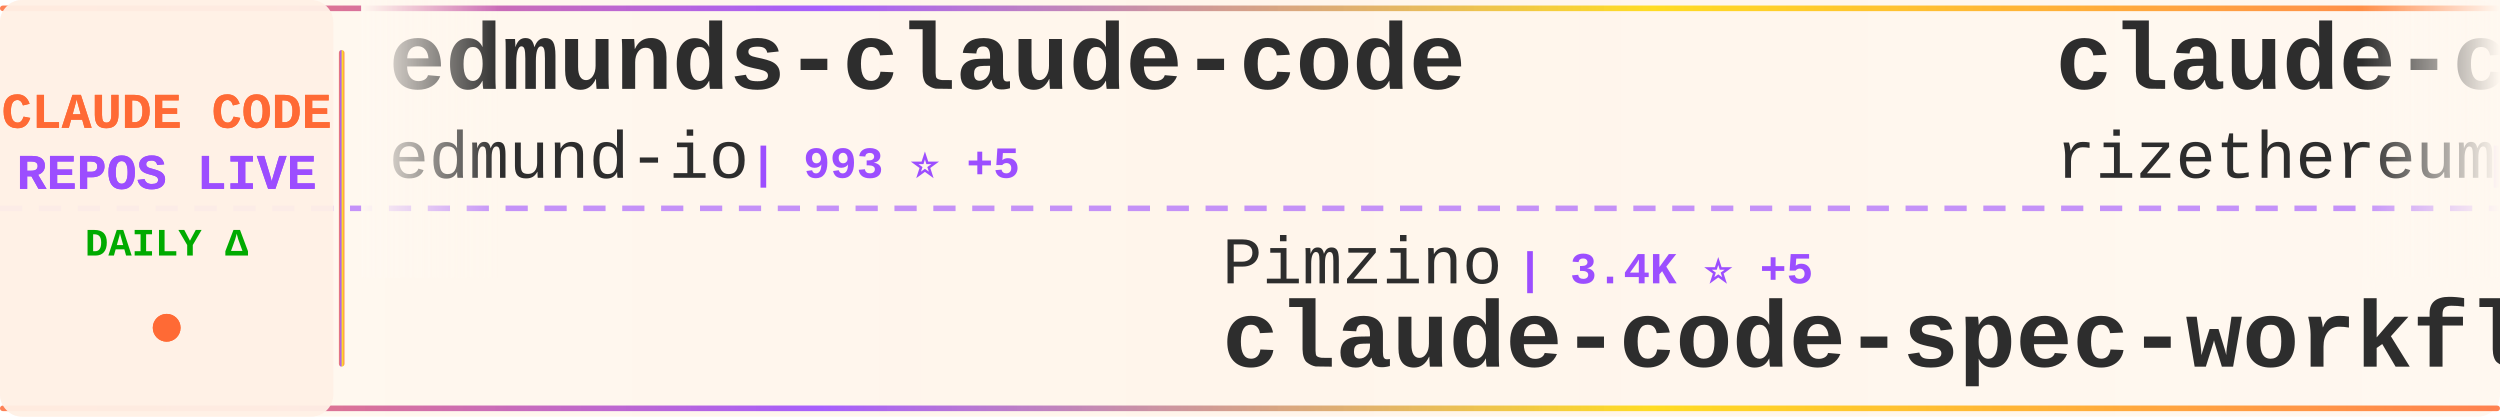
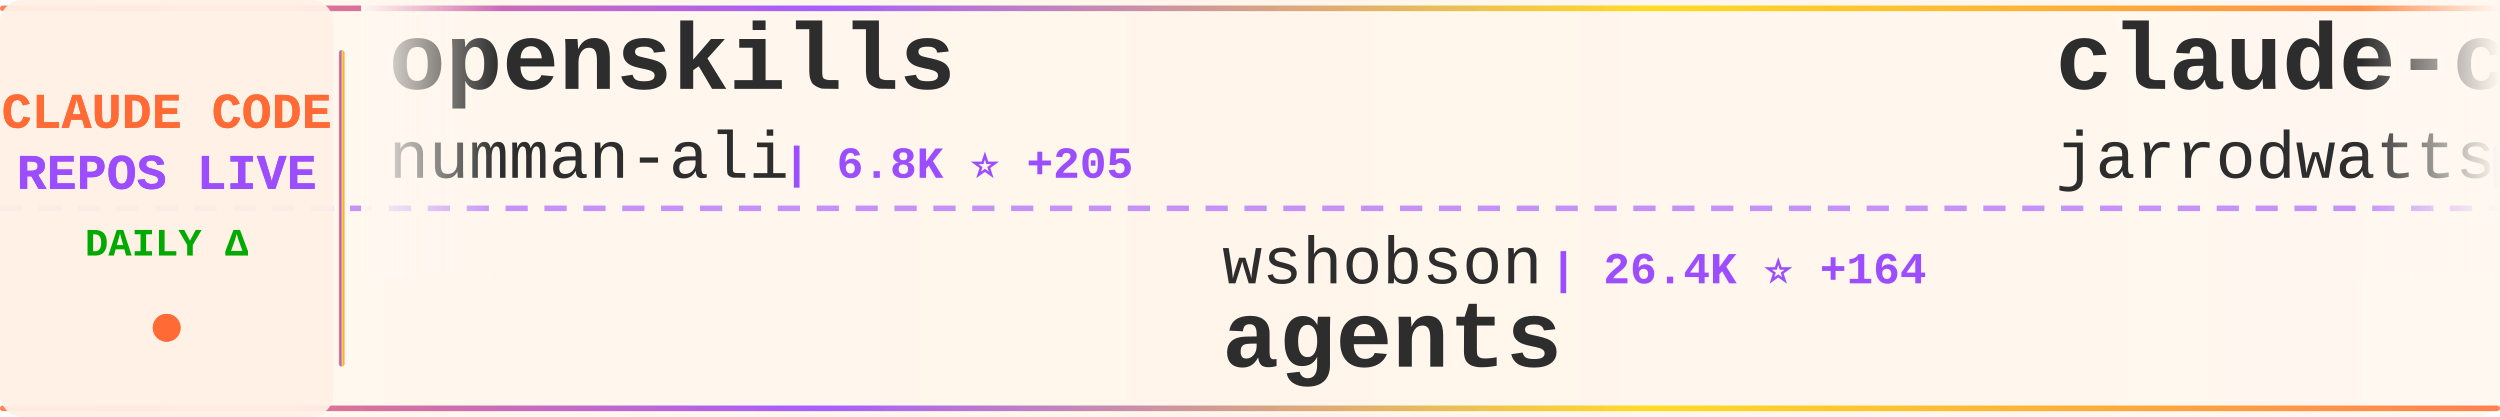
<svg xmlns="http://www.w3.org/2000/svg" width="900" height="150">
  <defs>
    <linearGradient id="tickerBg" x1="0%" y1="0%" x2="100%" y2="0%">
      <stop offset="0%" style="stop-color:#fff8f0;stop-opacity:0.98" />
      <stop offset="50%" style="stop-color:#fff5eb;stop-opacity:1" />
      <stop offset="100%" style="stop-color:#fff8f0;stop-opacity:0.98" />
    </linearGradient>
    <linearGradient id="borderGrad" x1="0%" y1="0%" x2="100%" y2="0%">
      <stop offset="0%" style="stop-color:#FF6B35;stop-opacity:0.85">
        <animate attributeName="stop-opacity" values="0.85;1;0.85" dur="2s" repeatCount="indefinite" />
      </stop>
      <stop offset="33%" style="stop-color:#9C4EFF;stop-opacity:0.9">
        <animate attributeName="stop-opacity" values="0.9;1;0.9" dur="2.2s" repeatCount="indefinite" />
      </stop>
      <stop offset="66%" style="stop-color:#FFD700;stop-opacity:0.85">
        <animate attributeName="stop-opacity" values="0.85;1;0.85" dur="1.8s" repeatCount="indefinite" />
      </stop>
      <stop offset="100%" style="stop-color:#FF6B35;stop-opacity:0.85">
        <animate attributeName="stop-opacity" values="0.85;1;0.85" dur="2s" repeatCount="indefinite" />
      </stop>
    </linearGradient>
    <filter id="textGlow">
      <feGaussianBlur stdDeviation="0.15" result="coloredBlur" />
      <feMerge>
        <feMergeNode in="coloredBlur" />
        <feMergeNode in="SourceGraphic" />
      </feMerge>
    </filter>
    <filter id="metricGlow">
      <feGaussianBlur stdDeviation="0.2" result="coloredBlur" />
      <feMerge>
        <feMergeNode in="coloredBlur" />
        <feMergeNode in="SourceGraphic" />
      </feMerge>
    </filter>
    <linearGradient id="leftFade" x1="0%" y1="0%" x2="100%" y2="0%">
      <stop offset="0%" style="stop-color:#fff8f0;stop-opacity:1" />
      <stop offset="100%" style="stop-color:#fff8f0;stop-opacity:0" />
    </linearGradient>
    <linearGradient id="rightFade" x1="0%" y1="0%" x2="100%" y2="0%">
      <stop offset="0%" style="stop-color:#fff8f0;stop-opacity:0" />
      <stop offset="100%" style="stop-color:#fff8f0;stop-opacity:1" />
    </linearGradient>
  </defs>
  <rect width="900" height="150" fill="url(#tickerBg)" rx="8" />
  <rect x="0" y="2" width="900" height="2" fill="url(#borderGrad)" rx="1" />
  <rect x="0" y="146" width="900" height="2" fill="url(#borderGrad)" rx="1" />
  <line x1="0" y1="75" x2="900" y2="75" stroke="#9C4EFF" stroke-width="2" stroke-dasharray="8 6" opacity="0.6" />
  <rect x="0" y="0" width="120" height="150" fill="#fff0e6" opacity="0.95" rx="8" />
  <text x="60" y="46" font-family="'Courier New', monospace" font-size="18" font-weight="bold" fill="#FF6B35" text-anchor="middle" filter="url(#textGlow)">
    CLAUDE CODE
  </text>
  <text x="60" y="68" font-family="'Courier New', monospace" font-size="18" font-weight="bold" fill="#9C4EFF" text-anchor="middle" filter="url(#textGlow)">
    REPOS LIVE
  </text>
  <text x="60" y="92" font-family="'Courier New', monospace" font-size="14" font-weight="bold" fill="#00aa00" text-anchor="middle">
    DAILY Δ
  </text>
  <circle cx="60" cy="118" r="5" fill="#FF6B35" filter="url(#metricGlow)">
    <animate attributeName="r" values="4;6;4" dur="1.5s" repeatCount="indefinite" />
    <animate attributeName="opacity" values="0.6;1;0.6" dur="1.5s" repeatCount="indefinite" />
  </circle>
  <rect x="122" y="18" width="2" height="114" fill="url(#borderGrad)" rx="1" />
  <clipPath id="tickerClip">
    <rect x="130" y="0" width="770" height="150" />
  </clipPath>
  <g clip-path="url(#tickerClip)">
    <g id="tickerItems">
      <animateTransform attributeName="transform" attributeType="XML" type="translate" from="0 0" to="-3000 0" dur="54s" repeatCount="indefinite" />
      <g transform="translate(0, 0)">
-         <text x="140" y="32" font-family="'Courier New', monospace" font-size="34" font-weight="bold" fill="#2d2d2d">edmunds-claude-code</text>
-         <text x="140" y="64" font-family="'Courier New', monospace" font-size="24" font-weight="normal" fill="#2d2d2d" opacity="1.0">edmund-io</text>
-         <text x="270" y="64" font-family="'Courier New', monospace" font-size="16" font-weight="bold" fill="#9C4EFF"> | 993 ⭐ +5</text>
+         <text x="140" y="32" font-family="'Courier New', monospace" font-size="34" font-weight="bold" fill="#2d2d2d">openskills</text>
+         <text x="140" y="64" font-family="'Courier New', monospace" font-size="24" font-weight="normal" fill="#2d2d2d" opacity="1.0">numman-ali</text>
+         <text x="282" y="64" font-family="'Courier New', monospace" font-size="16" font-weight="bold" fill="#9C4EFF"> | 6.8K ⭐ +205</text>
      </g>
      <g transform="translate(300, 0)">
-         <text x="140" y="102" font-family="'Courier New', monospace" font-size="24" font-weight="normal" fill="#2d2d2d" opacity="1.0">Pimzino</text>
-         <text x="246" y="102" font-family="'Courier New', monospace" font-size="16" font-weight="bold" fill="#9C4EFF"> | 3.4K ⭐ +5</text>
-         <text x="140" y="132" font-family="'Courier New', monospace" font-size="34" font-weight="bold" fill="#2d2d2d">claude-code-spec-workflo...</text>
+         <text x="140" y="102" font-family="'Courier New', monospace" font-size="24" font-weight="normal" fill="#2d2d2d" opacity="1.0">wshobson</text>
+         <text x="258" y="102" font-family="'Courier New', monospace" font-size="16" font-weight="bold" fill="#9C4EFF"> | 26.4K ⭐ +164</text>
+         <text x="140" y="132" font-family="'Courier New', monospace" font-size="34" font-weight="bold" fill="#2d2d2d">agents</text>
      </g>
      <g transform="translate(600, 0)">
-         <text x="140" y="32" font-family="'Courier New', monospace" font-size="34" font-weight="bold" fill="#2d2d2d">claude-code-requirements...</text>
-         <text x="140" y="64" font-family="'Courier New', monospace" font-size="24" font-weight="normal" fill="#2d2d2d" opacity="1.0">rizethereum</text>
-         <text x="294" y="64" font-family="'Courier New', monospace" font-size="16" font-weight="bold" fill="#9C4EFF"> | 1.7K ⭐ +1</text>
+         <text x="140" y="32" font-family="'Courier New', monospace" font-size="34" font-weight="bold" fill="#2d2d2d">claude-code-config</text>
+         <text x="140" y="64" font-family="'Courier New', monospace" font-size="24" font-weight="normal" fill="#2d2d2d" opacity="1.0">jarrodwatts</text>
+         <text x="294" y="64" font-family="'Courier New', monospace" font-size="16" font-weight="bold" fill="#9C4EFF"> | 869 ⭐ +5</text>
      </g>
      <g transform="translate(900, 0)">
-         <text x="140" y="102" font-family="'Courier New', monospace" font-size="24" font-weight="normal" fill="#2d2d2d" opacity="1.0">lst97</text>
-         <text x="222" y="102" font-family="'Courier New', monospace" font-size="16" font-weight="bold" fill="#9C4EFF"> | 1.4K ⭐ +3</text>
-         <text x="140" y="132" font-family="'Courier New', monospace" font-size="34" font-weight="bold" fill="#2d2d2d">claude-code-sub-agents</text>
+         <text x="140" y="102" font-family="'Courier New', monospace" font-size="24" font-weight="normal" fill="#2d2d2d" opacity="1.0">pchalasani</text>
+         <text x="282" y="102" font-family="'Courier New', monospace" font-size="16" font-weight="bold" fill="#9C4EFF"> | 1.2K ⭐ +13</text>
+         <text x="140" y="132" font-family="'Courier New', monospace" font-size="34" font-weight="bold" fill="#2d2d2d">claude-code-tools</text>
      </g>
      <g transform="translate(1200, 0)">
-         <text x="140" y="32" font-family="'Courier New', monospace" font-size="34" font-weight="bold" fill="#2d2d2d">claude-code-proxy</text>
-         <text x="140" y="64" font-family="'Courier New', monospace" font-size="24" font-weight="normal" fill="#2d2d2d" opacity="1.0">1rgs</text>
-         <text x="210" y="64" font-family="'Courier New', monospace" font-size="16" font-weight="bold" fill="#9C4EFF"> | 2.9K ⭐ +14</text>
+         <text x="140" y="32" font-family="'Courier New', monospace" font-size="34" font-weight="bold" fill="#2d2d2d">ralph</text>
+         <text x="140" y="64" font-family="'Courier New', monospace" font-size="24" font-weight="normal" fill="#2d2d2d" opacity="1.0">snarktank</text>
+         <text x="270" y="64" font-family="'Courier New', monospace" font-size="16" font-weight="bold" fill="#9C4EFF"> | 6.9K ⭐ +500</text>
      </g>
      <g transform="translate(1500, 0)">
-         <text x="140" y="102" font-family="'Courier New', monospace" font-size="24" font-weight="normal" fill="#2d2d2d" opacity="1.0">coleam00</text>
-         <text x="258" y="102" font-family="'Courier New', monospace" font-size="16" font-weight="bold" fill="#9C4EFF"> | 12.3K ⭐ +9</text>
-         <text x="140" y="132" font-family="'Courier New', monospace" font-size="34" font-weight="bold" fill="#2d2d2d">context-engineering-intr...</text>
+         <text x="140" y="102" font-family="'Courier New', monospace" font-size="24" font-weight="normal" fill="#2d2d2d" opacity="1.0">OthmanAdi</text>
+         <text x="270" y="102" font-family="'Courier New', monospace" font-size="16" font-weight="bold" fill="#9C4EFF"> | 10.8K ⭐ +272</text>
+         <text x="140" y="132" font-family="'Courier New', monospace" font-size="34" font-weight="bold" fill="#2d2d2d">planning-with-files</text>
      </g>
      <g transform="translate(1800, 0)">
+         <text x="140" y="32" font-family="'Courier New', monospace" font-size="34" font-weight="bold" fill="#2d2d2d">superdesign</text>
+         <text x="140" y="64" font-family="'Courier New', monospace" font-size="24" font-weight="normal" fill="#2d2d2d" opacity="1.0">superdesigndev</text>
+         <text x="330" y="64" font-family="'Courier New', monospace" font-size="16" font-weight="bold" fill="#9C4EFF"> | 5.8K ⭐ +15</text>
+       </g>
+       <g transform="translate(2100, 0)">
+         <text x="140" y="102" font-family="'Courier New', monospace" font-size="24" font-weight="normal" fill="#2d2d2d" opacity="1.0">BloopAI</text>
+         <text x="246" y="102" font-family="'Courier New', monospace" font-size="16" font-weight="bold" fill="#9C4EFF"> | 18.5K ⭐ +251</text>
+         <text x="140" y="132" font-family="'Courier New', monospace" font-size="34" font-weight="bold" fill="#2d2d2d">vibe-kanban</text>
+       </g>
+       <g transform="translate(2400, 0)">
        <text x="140" y="32" font-family="'Courier New', monospace" font-size="34" font-weight="bold" fill="#2d2d2d">claude-code-docs</text>
        <text x="140" y="64" font-family="'Courier New', monospace" font-size="24" font-weight="normal" fill="#2d2d2d" opacity="1.0">ericbuess</text>
-         <text x="270" y="64" font-family="'Courier New', monospace" font-size="16" font-weight="bold" fill="#9C4EFF"> | 575 ⭐ +4</text>
+         <text x="270" y="64" font-family="'Courier New', monospace" font-size="16" font-weight="bold" fill="#9C4EFF"> | 575 ⭐ +5</text>
      </g>
-       <g transform="translate(2100, 0)">
-         <text x="140" y="102" font-family="'Courier New', monospace" font-size="24" font-weight="normal" fill="#2d2d2d" opacity="1.0">nishimoto265</text>
-         <text x="306" y="102" font-family="'Courier New', monospace" font-size="16" font-weight="bold" fill="#9C4EFF"> | 477 ⭐</text>
-         <text x="140" y="132" font-family="'Courier New', monospace" font-size="34" font-weight="bold" fill="#2d2d2d">Claude-Code-Communicatio...</text>
+       <g transform="translate(2700, 0)">
+         <text x="140" y="102" font-family="'Courier New', monospace" font-size="24" font-weight="normal" fill="#2d2d2d" opacity="1.0">shareAI-lab</text>
+         <text x="294" y="102" font-family="'Courier New', monospace" font-size="16" font-weight="bold" fill="#9C4EFF"> | 15.0K ⭐ +113</text>
+         <text x="140" y="132" font-family="'Courier New', monospace" font-size="34" font-weight="bold" fill="#2d2d2d">learn-claude-code</text>
      </g>
-       <g transform="translate(2400, 0)">
+       <g transform="translate(3000, 0)">
+         <text x="140" y="32" font-family="'Courier New', monospace" font-size="34" font-weight="bold" fill="#2d2d2d">openskills</text>
+         <text x="140" y="64" font-family="'Courier New', monospace" font-size="24" font-weight="normal" fill="#2d2d2d" opacity="1.0">numman-ali</text>
+         <text x="282" y="64" font-family="'Courier New', monospace" font-size="16" font-weight="bold" fill="#9C4EFF"> | 6.8K ⭐ +205</text>
+       </g>
+       <g transform="translate(3300, 0)">
+         <text x="140" y="102" font-family="'Courier New', monospace" font-size="24" font-weight="normal" fill="#2d2d2d" opacity="1.0">wshobson</text>
+         <text x="258" y="102" font-family="'Courier New', monospace" font-size="16" font-weight="bold" fill="#9C4EFF"> | 26.4K ⭐ +164</text>
+         <text x="140" y="132" font-family="'Courier New', monospace" font-size="34" font-weight="bold" fill="#2d2d2d">agents</text>
+       </g>
+       <g transform="translate(3600, 0)">
        <text x="140" y="32" font-family="'Courier New', monospace" font-size="34" font-weight="bold" fill="#2d2d2d">claude-code-config</text>
        <text x="140" y="64" font-family="'Courier New', monospace" font-size="24" font-weight="normal" fill="#2d2d2d" opacity="1.0">jarrodwatts</text>
-         <text x="294" y="64" font-family="'Courier New', monospace" font-size="16" font-weight="bold" fill="#9C4EFF"> | 867 ⭐ +9</text>
-       </g>
-       <g transform="translate(2700, 0)">
-         <text x="140" y="102" font-family="'Courier New', monospace" font-size="24" font-weight="normal" fill="#2d2d2d" opacity="1.0">numman-ali</text>
-         <text x="282" y="102" font-family="'Courier New', monospace" font-size="16" font-weight="bold" fill="#9C4EFF"> | 6.8K ⭐ +254</text>
-         <text x="140" y="132" font-family="'Courier New', monospace" font-size="34" font-weight="bold" fill="#2d2d2d">openskills</text>
-       </g>
-       <g transform="translate(3000, 0)">
-         <text x="140" y="32" font-family="'Courier New', monospace" font-size="34" font-weight="bold" fill="#2d2d2d">edmunds-claude-code</text>
-         <text x="140" y="64" font-family="'Courier New', monospace" font-size="24" font-weight="normal" fill="#2d2d2d" opacity="1.0">edmund-io</text>
-         <text x="270" y="64" font-family="'Courier New', monospace" font-size="16" font-weight="bold" fill="#9C4EFF"> | 993 ⭐ +5</text>
-       </g>
-       <g transform="translate(3300, 0)">
-         <text x="140" y="102" font-family="'Courier New', monospace" font-size="24" font-weight="normal" fill="#2d2d2d" opacity="1.0">Pimzino</text>
-         <text x="246" y="102" font-family="'Courier New', monospace" font-size="16" font-weight="bold" fill="#9C4EFF"> | 3.4K ⭐ +5</text>
-         <text x="140" y="132" font-family="'Courier New', monospace" font-size="34" font-weight="bold" fill="#2d2d2d">claude-code-spec-workflo...</text>
-       </g>
-       <g transform="translate(3600, 0)">
-         <text x="140" y="32" font-family="'Courier New', monospace" font-size="34" font-weight="bold" fill="#2d2d2d">claude-code-requirements...</text>
-         <text x="140" y="64" font-family="'Courier New', monospace" font-size="24" font-weight="normal" fill="#2d2d2d" opacity="1.0">rizethereum</text>
-         <text x="294" y="64" font-family="'Courier New', monospace" font-size="16" font-weight="bold" fill="#9C4EFF"> | 1.7K ⭐ +1</text>
+         <text x="294" y="64" font-family="'Courier New', monospace" font-size="16" font-weight="bold" fill="#9C4EFF"> | 869 ⭐ +5</text>
      </g>
      <g transform="translate(3900, 0)">
-         <text x="140" y="102" font-family="'Courier New', monospace" font-size="24" font-weight="normal" fill="#2d2d2d" opacity="1.0">lst97</text>
-         <text x="222" y="102" font-family="'Courier New', monospace" font-size="16" font-weight="bold" fill="#9C4EFF"> | 1.4K ⭐ +3</text>
-         <text x="140" y="132" font-family="'Courier New', monospace" font-size="34" font-weight="bold" fill="#2d2d2d">claude-code-sub-agents</text>
+         <text x="140" y="102" font-family="'Courier New', monospace" font-size="24" font-weight="normal" fill="#2d2d2d" opacity="1.0">pchalasani</text>
+         <text x="282" y="102" font-family="'Courier New', monospace" font-size="16" font-weight="bold" fill="#9C4EFF"> | 1.2K ⭐ +13</text>
+         <text x="140" y="132" font-family="'Courier New', monospace" font-size="34" font-weight="bold" fill="#2d2d2d">claude-code-tools</text>
      </g>
    </g>
  </g>
  <rect x="130" y="0" width="50" height="100" fill="url(#leftFade)" />
  <rect x="850" y="0" width="50" height="100" fill="url(#rightFade)" />
</svg>
